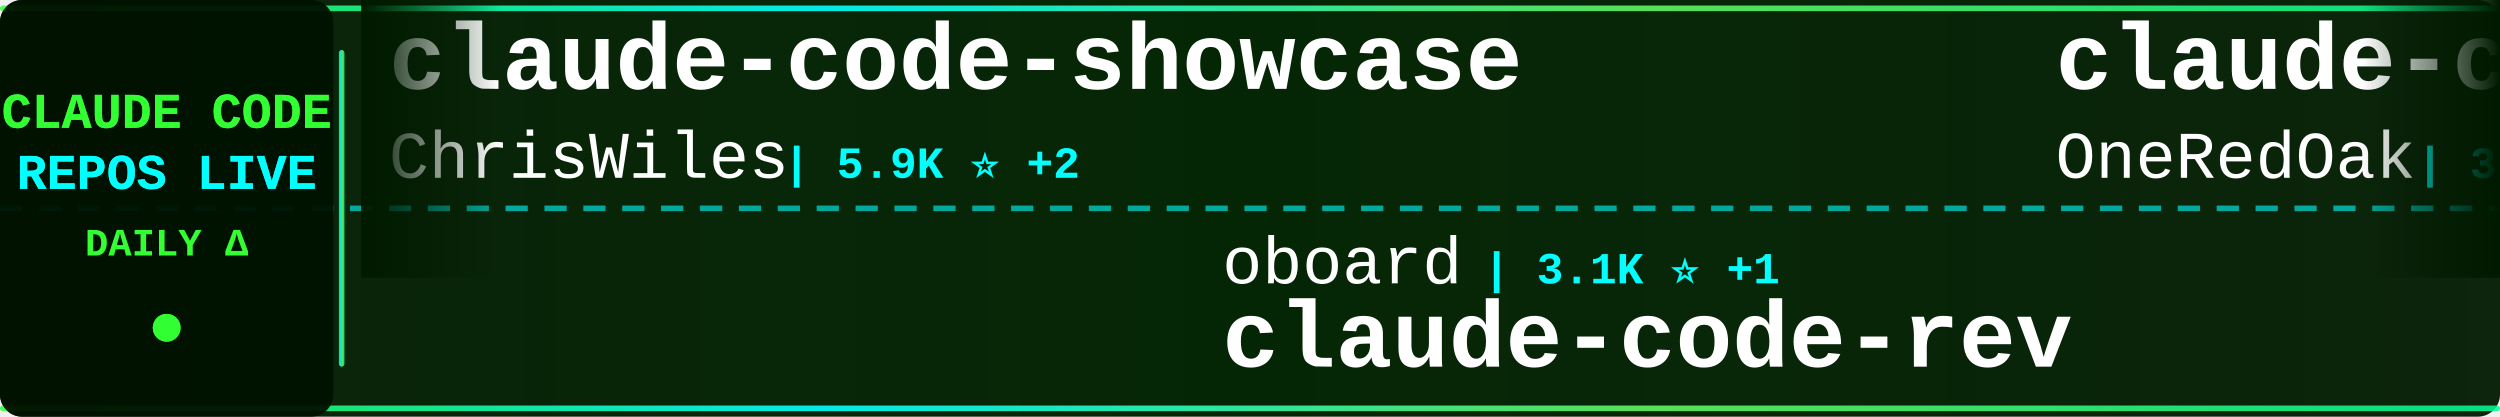
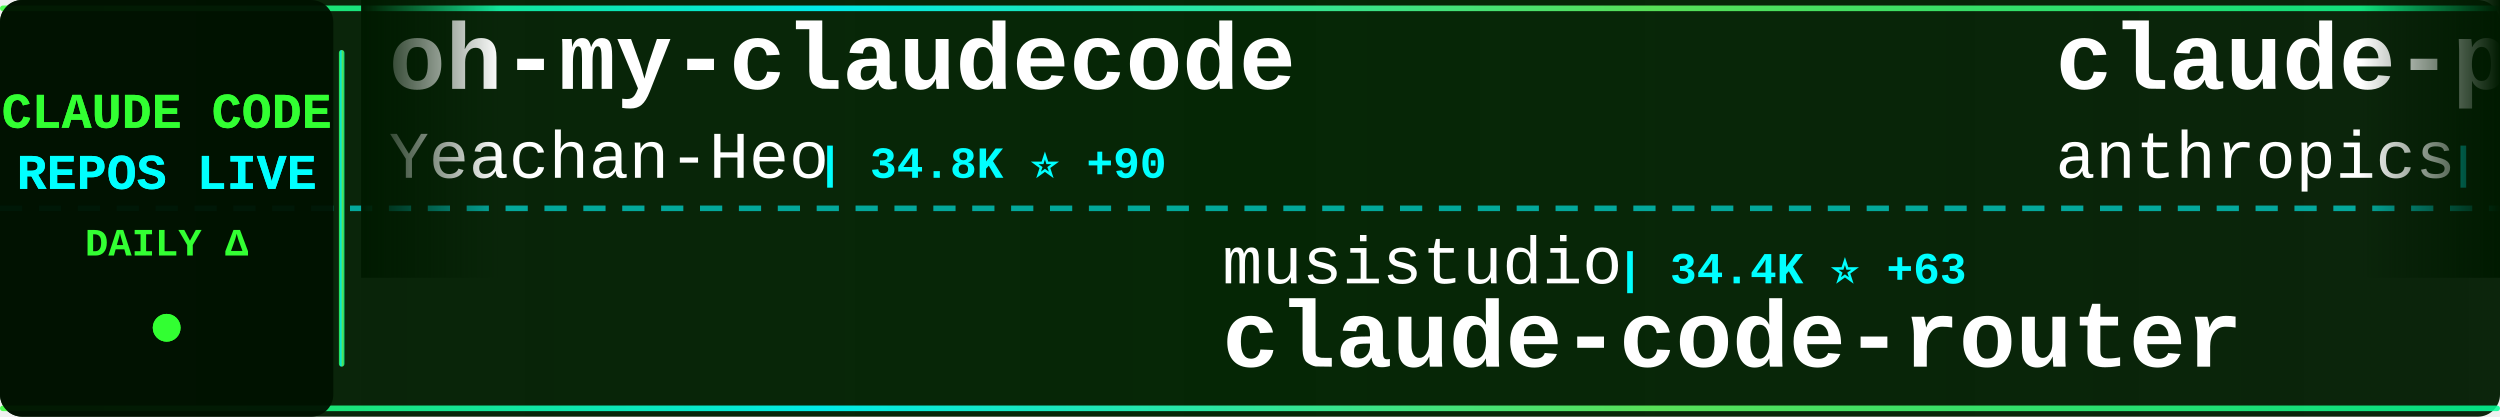
<svg xmlns="http://www.w3.org/2000/svg" width="900" height="150">
  <defs>
    <linearGradient id="tickerBg" x1="0%" y1="0%" x2="100%" y2="0%">
      <stop offset="0%" style="stop-color:#001a00;stop-opacity:0.95" />
      <stop offset="50%" style="stop-color:#002200;stop-opacity:0.98" />
      <stop offset="100%" style="stop-color:#001a00;stop-opacity:0.95" />
    </linearGradient>
    <linearGradient id="borderGrad" x1="0%" y1="0%" x2="100%" y2="0%">
      <stop offset="0%" style="stop-color:#33ff33;stop-opacity:0.85">
        <animate attributeName="stop-opacity" values="0.85;1;0.85" dur="2s" repeatCount="indefinite" />
      </stop>
      <stop offset="33%" style="stop-color:#00ffff;stop-opacity:0.9">
        <animate attributeName="stop-opacity" values="0.9;1;0.9" dur="2.2s" repeatCount="indefinite" />
      </stop>
      <stop offset="66%" style="stop-color:#66ff66;stop-opacity:0.85">
        <animate attributeName="stop-opacity" values="0.85;1;0.85" dur="1.8s" repeatCount="indefinite" />
      </stop>
      <stop offset="100%" style="stop-color:#00ff99;stop-opacity:0.85">
        <animate attributeName="stop-opacity" values="0.85;1;0.85" dur="2s" repeatCount="indefinite" />
      </stop>
    </linearGradient>
    <filter id="textGlow">
      <feGaussianBlur stdDeviation="0.1" result="coloredBlur" />
      <feMerge>
        <feMergeNode in="coloredBlur" />
        <feMergeNode in="SourceGraphic" />
      </feMerge>
    </filter>
    <filter id="metricGlow">
      <feGaussianBlur stdDeviation="0.2" result="coloredBlur" />
      <feMerge>
        <feMergeNode in="coloredBlur" />
        <feMergeNode in="SourceGraphic" />
      </feMerge>
    </filter>
    <linearGradient id="leftFade" x1="0%" y1="0%" x2="100%" y2="0%">
      <stop offset="0%" style="stop-color:#001a00;stop-opacity:1" />
      <stop offset="100%" style="stop-color:#001a00;stop-opacity:0" />
    </linearGradient>
    <linearGradient id="rightFade" x1="0%" y1="0%" x2="100%" y2="0%">
      <stop offset="0%" style="stop-color:#001a00;stop-opacity:0" />
      <stop offset="100%" style="stop-color:#001a00;stop-opacity:1" />
    </linearGradient>
  </defs>
  <rect width="900" height="150" fill="url(#tickerBg)" rx="8" />
  <rect x="0" y="2" width="900" height="2" fill="url(#borderGrad)" rx="1" />
  <rect x="0" y="146" width="900" height="2" fill="url(#borderGrad)" rx="1" />
  <line x1="0" y1="75" x2="900" y2="75" stroke="#00ffff" stroke-width="2" stroke-dasharray="8 6" opacity="0.6" />
  <rect x="0" y="0" width="120" height="150" fill="#001100" opacity="0.95" rx="8" />
  <text x="60" y="46" font-family="'Courier New', monospace" font-size="18" font-weight="bold" fill="#33ff33" text-anchor="middle" filter="url(#textGlow)">
    CLAUDE CODE
  </text>
  <text x="60" y="68" font-family="'Courier New', monospace" font-size="18" font-weight="bold" fill="#00ffff" text-anchor="middle" filter="url(#textGlow)">
    REPOS LIVE
  </text>
  <text x="60" y="92" font-family="'Courier New', monospace" font-size="14" font-weight="bold" fill="#33ff33" text-anchor="middle">
    DAILY Δ
  </text>
  <circle cx="60" cy="118" r="5" fill="#33ff33" filter="url(#metricGlow)">
    <animate attributeName="r" values="4;6;4" dur="1.5s" repeatCount="indefinite" />
    <animate attributeName="opacity" values="0.6;1;0.6" dur="1.5s" repeatCount="indefinite" />
  </circle>
  <rect x="122" y="18" width="2" height="114" fill="url(#borderGrad)" rx="1" />
  <clipPath id="tickerClip">
    <rect x="130" y="0" width="770" height="150" />
  </clipPath>
  <g clip-path="url(#tickerClip)">
    <g id="tickerItems">
      <animateTransform attributeName="transform" attributeType="XML" type="translate" from="0 0" to="-3000 0" dur="54s" repeatCount="indefinite" />
      <g transform="translate(0, 0)">
-         <text x="140" y="32" font-family="'Courier New', monospace" font-size="34" font-weight="bold" fill="#ffffff">claude-code-showcase</text>
-         <text x="140" y="64" font-family="'Courier New', monospace" font-size="24" font-weight="normal" fill="#ffffff" opacity="1.0">ChrisWiles</text>
-         <text x="282" y="64" font-family="'Courier New', monospace" font-size="16" font-weight="bold" fill="#00ffff"> | 5.9K ⭐ +2</text>
+         <text x="140" y="32" font-family="'Courier New', monospace" font-size="34" font-weight="bold" fill="#ffffff">oh-my-claudecode</text>
+         <text x="140" y="64" font-family="'Courier New', monospace" font-size="24" font-weight="normal" fill="#ffffff" opacity="1.0">Yeachan-Heo</text>
+         <text x="294" y="64" font-family="'Courier New', monospace" font-size="16" font-weight="bold" fill="#00ffff"> | 34.8K ⭐ +90</text>
      </g>
      <g transform="translate(300, 0)">
-         <text x="140" y="102" font-family="'Courier New', monospace" font-size="24" font-weight="normal" fill="#ffffff" opacity="1.0">oboard</text>
-         <text x="234" y="102" font-family="'Courier New', monospace" font-size="16" font-weight="bold" fill="#00ffff"> | 3.1K ⭐ +1</text>
-         <text x="140" y="132" font-family="'Courier New', monospace" font-size="34" font-weight="bold" fill="#ffffff">claude-code-rev</text>
+         <text x="140" y="102" font-family="'Courier New', monospace" font-size="24" font-weight="normal" fill="#ffffff" opacity="1.0">musistudio</text>
+         <text x="282" y="102" font-family="'Courier New', monospace" font-size="16" font-weight="bold" fill="#00ffff"> | 34.4K ⭐ +63</text>
+         <text x="140" y="132" font-family="'Courier New', monospace" font-size="34" font-weight="bold" fill="#ffffff">claude-code-router</text>
      </g>
      <g transform="translate(600, 0)">
-         <text x="140" y="32" font-family="'Courier New', monospace" font-size="34" font-weight="bold" fill="#ffffff">claude-code-workflows</text>
-         <text x="140" y="64" font-family="'Courier New', monospace" font-size="24" font-weight="normal" fill="#ffffff" opacity="1.0">OneRedOak</text>
-         <text x="270" y="64" font-family="'Courier New', monospace" font-size="16" font-weight="bold" fill="#00ffff"> | 3.8K ⭐</text>
+         <text x="140" y="32" font-family="'Courier New', monospace" font-size="34" font-weight="bold" fill="#ffffff">claude-plugins-official</text>
+         <text x="140" y="64" font-family="'Courier New', monospace" font-size="24" font-weight="normal" fill="#ffffff" opacity="1.0">anthropics</text>
+         <text x="282" y="64" font-family="'Courier New', monospace" font-size="16" font-weight="bold" fill="#00ffff"> | 27.5K ⭐ +707</text>
      </g>
      <g transform="translate(900, 0)">
-         <text x="140" y="102" font-family="'Courier New', monospace" font-size="24" font-weight="normal" fill="#ffffff" opacity="1.0">frankbria</text>
-         <text x="270" y="102" font-family="'Courier New', monospace" font-size="16" font-weight="bold" fill="#00ffff"> | 9.2K ⭐ +4</text>
-         <text x="140" y="132" font-family="'Courier New', monospace" font-size="34" font-weight="bold" fill="#ffffff">ralph-claude-code</text>
+         <text x="140" y="102" font-family="'Courier New', monospace" font-size="24" font-weight="normal" fill="#ffffff" opacity="1.0">pedrohcgs</text>
+         <text x="270" y="102" font-family="'Courier New', monospace" font-size="16" font-weight="bold" fill="#00ffff"> | 1.1K ⭐ +9</text>
+         <text x="140" y="132" font-family="'Courier New', monospace" font-size="34" font-weight="bold" fill="#ffffff">claude-code-my-workflow</text>
      </g>
      <g transform="translate(1200, 0)">
-         <text x="140" y="32" font-family="'Courier New', monospace" font-size="34" font-weight="bold" fill="#ffffff">claude-code-proxy</text>
-         <text x="140" y="64" font-family="'Courier New', monospace" font-size="24" font-weight="normal" fill="#ffffff" opacity="1.0">1rgs</text>
-         <text x="210" y="64" font-family="'Courier New', monospace" font-size="16" font-weight="bold" fill="#00ffff"> | 3.6K ⭐ +4</text>
+         <text x="140" y="32" font-family="'Courier New', monospace" font-size="34" font-weight="bold" fill="#ffffff">claude-skills</text>
+         <text x="140" y="64" font-family="'Courier New', monospace" font-size="24" font-weight="normal" fill="#ffffff" opacity="1.0">alirezarezvani</text>
+         <text x="330" y="64" font-family="'Courier New', monospace" font-size="16" font-weight="bold" fill="#00ffff"> | 16.1K ⭐ +84</text>
      </g>
      <g transform="translate(1500, 0)">
-         <text x="140" y="102" font-family="'Courier New', monospace" font-size="24" font-weight="normal" fill="#ffffff" opacity="1.0">Pimzino</text>
-         <text x="246" y="102" font-family="'Courier New', monospace" font-size="16" font-weight="bold" fill="#00ffff"> | 3.7K ⭐</text>
-         <text x="140" y="132" font-family="'Courier New', monospace" font-size="34" font-weight="bold" fill="#ffffff">claude-code-spec-workflo...</text>
+         <text x="140" y="102" font-family="'Courier New', monospace" font-size="24" font-weight="normal" fill="#ffffff" opacity="1.0">fuergaosi233</text>
+         <text x="306" y="102" font-family="'Courier New', monospace" font-size="16" font-weight="bold" fill="#00ffff"> | 2.6K ⭐ +2</text>
+         <text x="140" y="132" font-family="'Courier New', monospace" font-size="34" font-weight="bold" fill="#ffffff">claude-code-proxy</text>
      </g>
      <g transform="translate(1800, 0)">
-         <text x="140" y="32" font-family="'Courier New', monospace" font-size="34" font-weight="bold" fill="#ffffff">antigravity-awesome-skil...</text>
-         <text x="140" y="64" font-family="'Courier New', monospace" font-size="24" font-weight="normal" fill="#ffffff" opacity="1.0">sickn33</text>
-         <text x="246" y="64" font-family="'Courier New', monospace" font-size="16" font-weight="bold" fill="#00ffff"> | 38.6K ⭐ +106</text>
+         <text x="140" y="32" font-family="'Courier New', monospace" font-size="34" font-weight="bold" fill="#ffffff">Auto-claude-code-researc...</text>
+         <text x="140" y="64" font-family="'Courier New', monospace" font-size="24" font-weight="normal" fill="#ffffff" opacity="1.0">wanshuiyin</text>
+         <text x="282" y="64" font-family="'Courier New', monospace" font-size="16" font-weight="bold" fill="#00ffff"> | 10.6K ⭐ +85</text>
      </g>
      <g transform="translate(2100, 0)">
-         <text x="140" y="102" font-family="'Courier New', monospace" font-size="24" font-weight="normal" fill="#ffffff" opacity="1.0">kodu-ai</text>
-         <text x="246" y="102" font-family="'Courier New', monospace" font-size="16" font-weight="bold" fill="#00ffff"> | 5.3K ⭐</text>
-         <text x="140" y="132" font-family="'Courier New', monospace" font-size="34" font-weight="bold" fill="#ffffff">claude-coder</text>
+         <text x="140" y="102" font-family="'Courier New', monospace" font-size="24" font-weight="normal" fill="#ffffff" opacity="1.0">lintsinghua</text>
+         <text x="294" y="102" font-family="'Courier New', monospace" font-size="16" font-weight="bold" fill="#00ffff"> | 3.4K ⭐ +12</text>
+         <text x="140" y="132" font-family="'Courier New', monospace" font-size="34" font-weight="bold" fill="#ffffff">claude-code-book</text>
      </g>
      <g transform="translate(2400, 0)">
-         <text x="140" y="32" font-family="'Courier New', monospace" font-size="34" font-weight="bold" fill="#ffffff">claude-code-source-code-...</text>
-         <text x="140" y="64" font-family="'Courier New', monospace" font-size="24" font-weight="normal" fill="#ffffff" opacity="1.0">ghuntley</text>
-         <text x="258" y="64" font-family="'Courier New', monospace" font-size="16" font-weight="bold" fill="#00ffff"> | 978 ⭐</text>
+         <text x="140" y="32" font-family="'Courier New', monospace" font-size="34" font-weight="bold" fill="#ffffff">claude-code-settings</text>
+         <text x="140" y="64" font-family="'Courier New', monospace" font-size="24" font-weight="normal" fill="#ffffff" opacity="1.0">feiskyer</text>
+         <text x="258" y="64" font-family="'Courier New', monospace" font-size="16" font-weight="bold" fill="#00ffff"> | 1.5K ⭐ +1</text>
      </g>
      <g transform="translate(2700, 0)">
-         <text x="140" y="102" font-family="'Courier New', monospace" font-size="24" font-weight="normal" fill="#ffffff" opacity="1.0">VoltAgent</text>
-         <text x="270" y="102" font-family="'Courier New', monospace" font-size="16" font-weight="bold" fill="#00ffff"> | 20.5K ⭐ +70</text>
-         <text x="140" y="132" font-family="'Courier New', monospace" font-size="34" font-weight="bold" fill="#ffffff">awesome-claude-code-suba...</text>
+         <text x="140" y="102" font-family="'Courier New', monospace" font-size="24" font-weight="normal" fill="#ffffff" opacity="1.0">zebbern</text>
+         <text x="246" y="102" font-family="'Courier New', monospace" font-size="16" font-weight="bold" fill="#00ffff"> | 4.2K ⭐ +5</text>
+         <text x="140" y="132" font-family="'Courier New', monospace" font-size="34" font-weight="bold" fill="#ffffff">claude-code-guide</text>
      </g>
      <g transform="translate(3000, 0)">
-         <text x="140" y="32" font-family="'Courier New', monospace" font-size="34" font-weight="bold" fill="#ffffff">claude-code-showcase</text>
-         <text x="140" y="64" font-family="'Courier New', monospace" font-size="24" font-weight="normal" fill="#ffffff" opacity="1.0">ChrisWiles</text>
-         <text x="282" y="64" font-family="'Courier New', monospace" font-size="16" font-weight="bold" fill="#00ffff"> | 5.9K ⭐ +2</text>
+         <text x="140" y="32" font-family="'Courier New', monospace" font-size="34" font-weight="bold" fill="#ffffff">oh-my-claudecode</text>
+         <text x="140" y="64" font-family="'Courier New', monospace" font-size="24" font-weight="normal" fill="#ffffff" opacity="1.0">Yeachan-Heo</text>
+         <text x="294" y="64" font-family="'Courier New', monospace" font-size="16" font-weight="bold" fill="#00ffff"> | 34.8K ⭐ +90</text>
      </g>
      <g transform="translate(3300, 0)">
-         <text x="140" y="102" font-family="'Courier New', monospace" font-size="24" font-weight="normal" fill="#ffffff" opacity="1.0">oboard</text>
-         <text x="234" y="102" font-family="'Courier New', monospace" font-size="16" font-weight="bold" fill="#00ffff"> | 3.1K ⭐ +1</text>
-         <text x="140" y="132" font-family="'Courier New', monospace" font-size="34" font-weight="bold" fill="#ffffff">claude-code-rev</text>
+         <text x="140" y="102" font-family="'Courier New', monospace" font-size="24" font-weight="normal" fill="#ffffff" opacity="1.0">musistudio</text>
+         <text x="282" y="102" font-family="'Courier New', monospace" font-size="16" font-weight="bold" fill="#00ffff"> | 34.4K ⭐ +63</text>
+         <text x="140" y="132" font-family="'Courier New', monospace" font-size="34" font-weight="bold" fill="#ffffff">claude-code-router</text>
      </g>
      <g transform="translate(3600, 0)">
-         <text x="140" y="32" font-family="'Courier New', monospace" font-size="34" font-weight="bold" fill="#ffffff">claude-code-workflows</text>
-         <text x="140" y="64" font-family="'Courier New', monospace" font-size="24" font-weight="normal" fill="#ffffff" opacity="1.0">OneRedOak</text>
-         <text x="270" y="64" font-family="'Courier New', monospace" font-size="16" font-weight="bold" fill="#00ffff"> | 3.8K ⭐</text>
+         <text x="140" y="32" font-family="'Courier New', monospace" font-size="34" font-weight="bold" fill="#ffffff">claude-plugins-official</text>
+         <text x="140" y="64" font-family="'Courier New', monospace" font-size="24" font-weight="normal" fill="#ffffff" opacity="1.0">anthropics</text>
+         <text x="282" y="64" font-family="'Courier New', monospace" font-size="16" font-weight="bold" fill="#00ffff"> | 27.5K ⭐ +707</text>
      </g>
      <g transform="translate(3900, 0)">
-         <text x="140" y="102" font-family="'Courier New', monospace" font-size="24" font-weight="normal" fill="#ffffff" opacity="1.0">frankbria</text>
-         <text x="270" y="102" font-family="'Courier New', monospace" font-size="16" font-weight="bold" fill="#00ffff"> | 9.2K ⭐ +4</text>
-         <text x="140" y="132" font-family="'Courier New', monospace" font-size="34" font-weight="bold" fill="#ffffff">ralph-claude-code</text>
+         <text x="140" y="102" font-family="'Courier New', monospace" font-size="24" font-weight="normal" fill="#ffffff" opacity="1.0">pedrohcgs</text>
+         <text x="270" y="102" font-family="'Courier New', monospace" font-size="16" font-weight="bold" fill="#00ffff"> | 1.1K ⭐ +9</text>
+         <text x="140" y="132" font-family="'Courier New', monospace" font-size="34" font-weight="bold" fill="#ffffff">claude-code-my-workflow</text>
      </g>
    </g>
  </g>
  <rect x="130" y="0" width="50" height="100" fill="url(#leftFade)" />
  <rect x="850" y="0" width="50" height="100" fill="url(#rightFade)" />
</svg>
